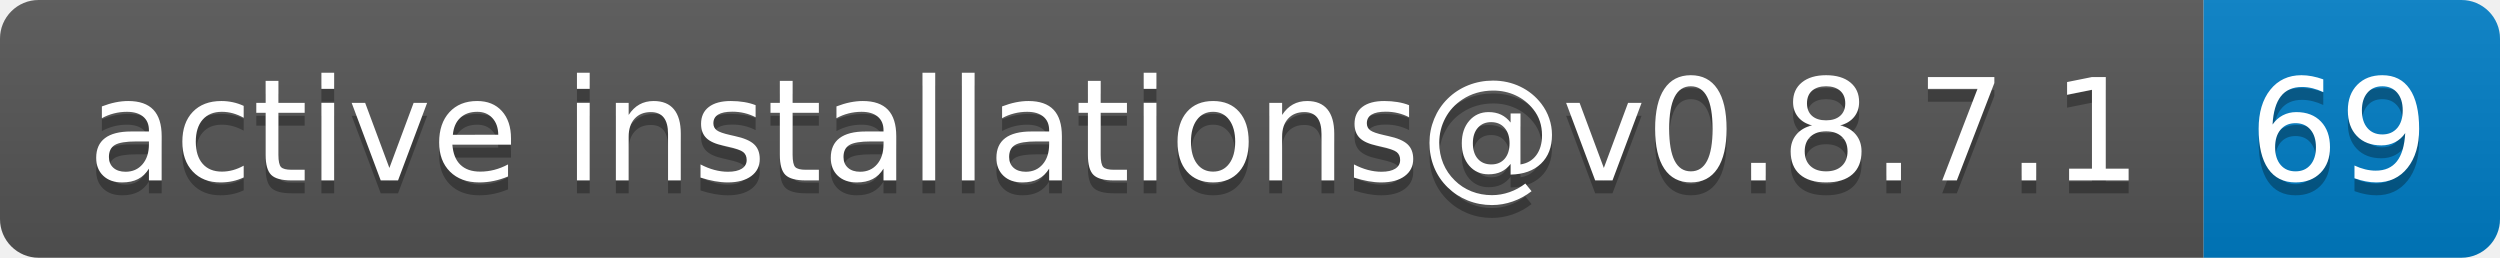
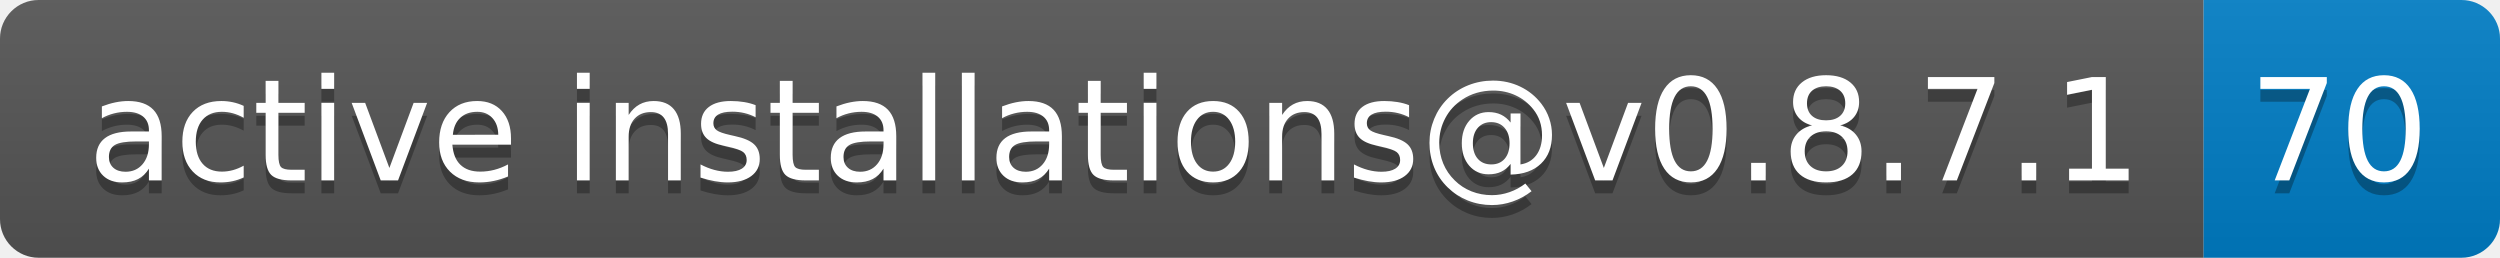
- <svg xmlns="http://www.w3.org/2000/svg" width="194" height="20" role="img" aria-label="active installations@v0.8.7.1: 69">
+ <svg xmlns="http://www.w3.org/2000/svg" width="194" height="20" role="img" aria-label="active installations@v0.8.7.1: 70">
  <linearGradient id="s" x2="0" y2="100%">
    <stop offset="0" stop-color="#bbb" stop-opacity=".1" />
    <stop offset="1" stop-opacity=".1" />
  </linearGradient>
  <clipPath id="r">
    <rect width="194" height="20" rx="3" fill="#fff" />
  </clipPath>
  <g clip-path="url(#r)">
    <rect width="171" height="20" fill="#555" />
    <rect x="171" width="23" height="20" fill="#007ec6" />
    <rect width="194" height="20" fill="url(#s)" />
  </g>
  <g fill="#fff" text-anchor="middle" font-family="Verdana,Geneva,DejaVu Sans,sans-serif" text-rendering="geometricPrecision" font-size="110">
    <text aria-hidden="true" x="865" y="150" fill="#010101" fill-opacity=".3" transform="scale(.1)" textLength="1610">active installations@v0.8.7.1</text>
    <text x="865" y="140" transform="scale(.1)" fill="#fff" textLength="1610">active installations@v0.8.7.1</text>
-     <text aria-hidden="true" x="1815" y="150" fill="#010101" fill-opacity=".3" transform="scale(.1)" textLength="130">69</text>
-     <text x="1815" y="140" transform="scale(.1)" fill="#fff" textLength="130">69</text>
+     <text aria-hidden="true" x="1815" y="150" fill="#010101" fill-opacity=".3" transform="scale(.1)" textLength="130">70</text>
+     <text x="1815" y="140" transform="scale(.1)" fill="#fff" textLength="130">70</text>
  </g>
</svg>
